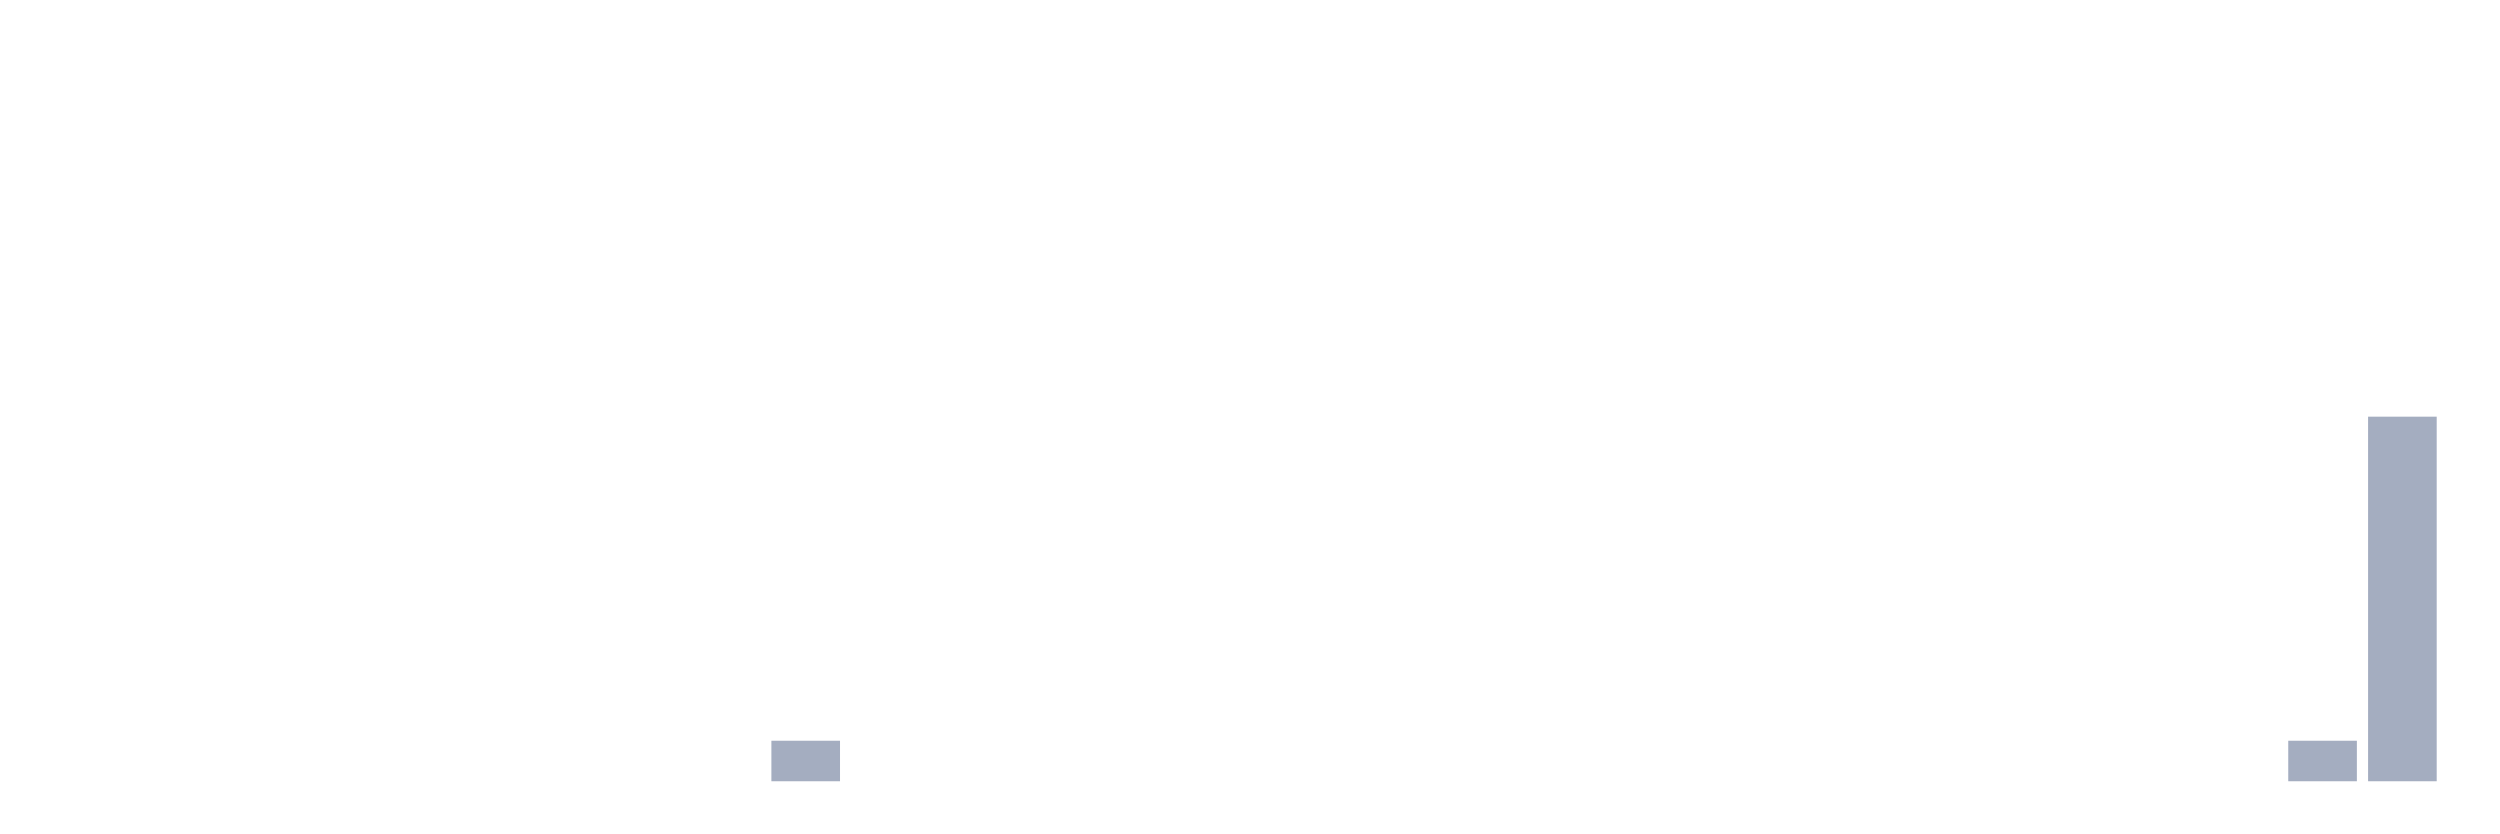
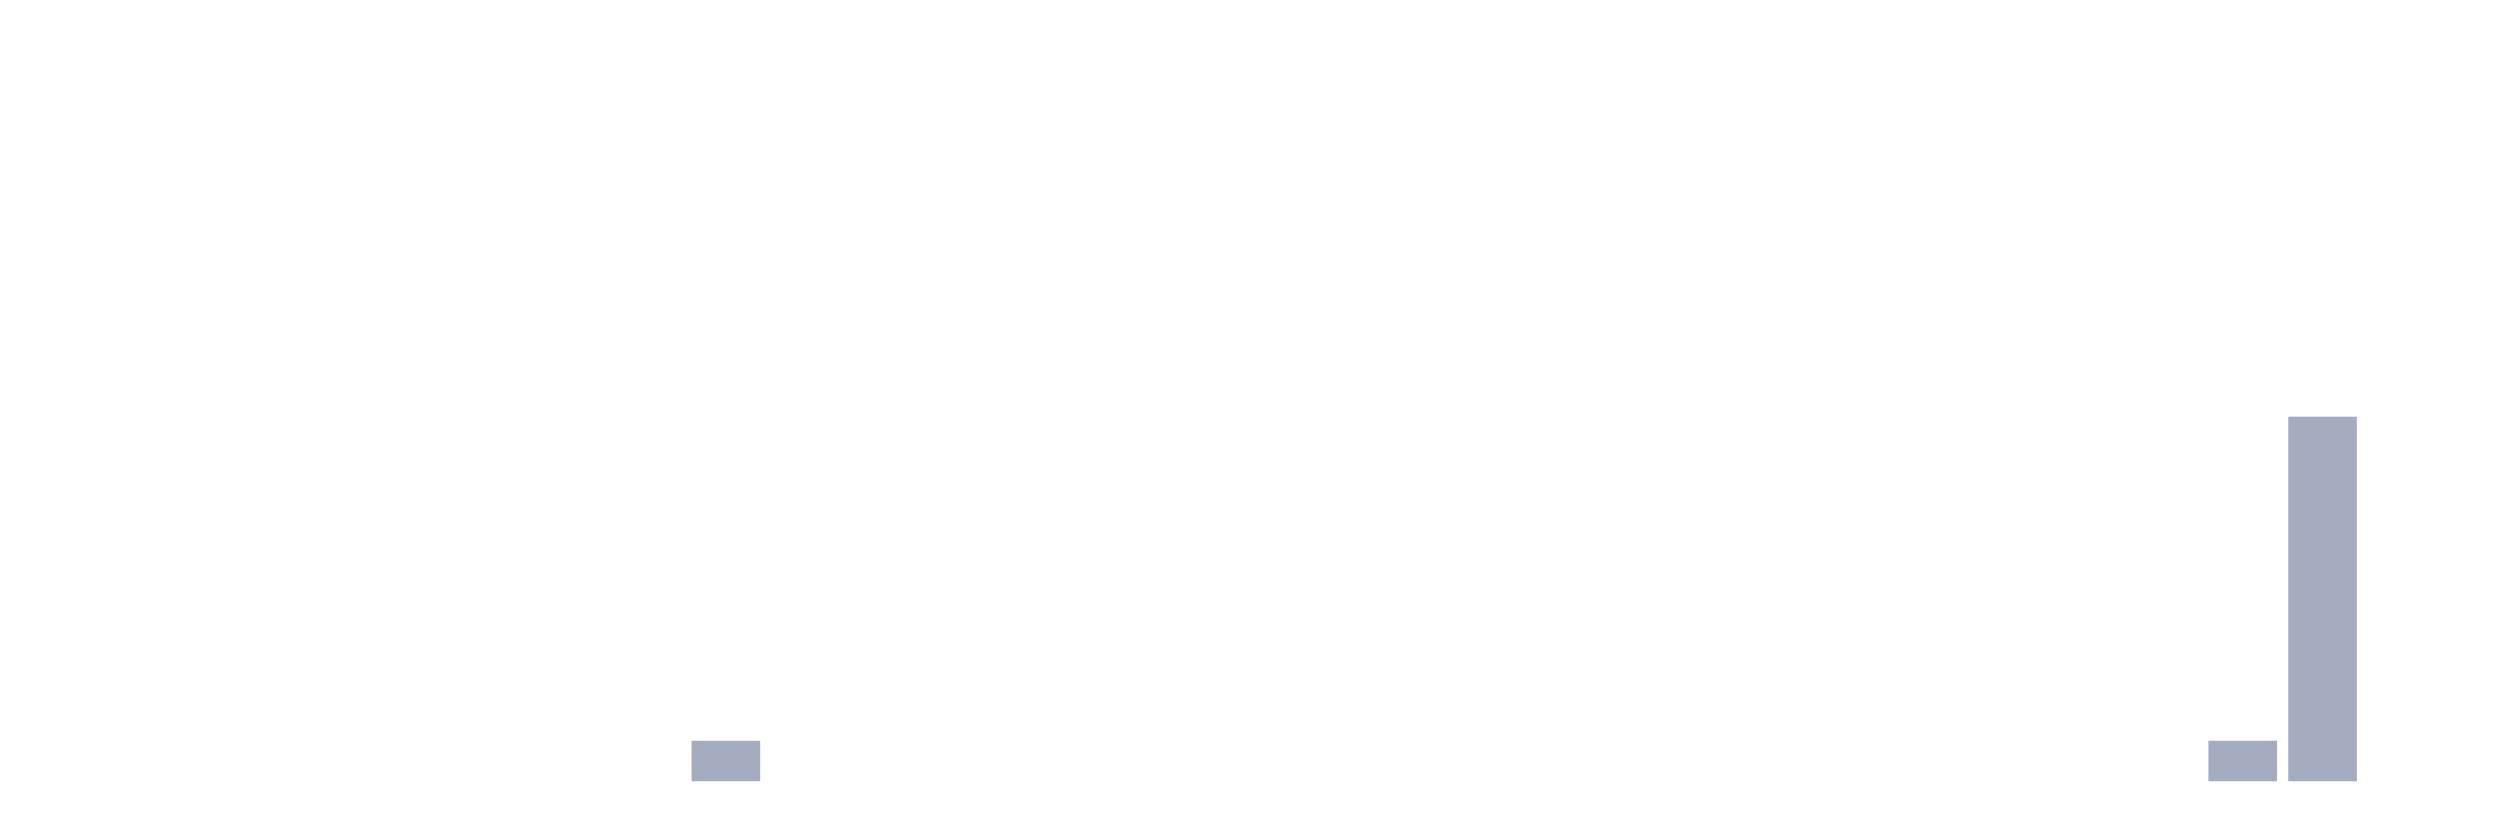
<svg xmlns="http://www.w3.org/2000/svg" viewBox="0 0 480 160">
  <g transform="translate(10,10)">
    <rect class="bar" x="0.153" width="13.175" y="140" height="0" fill="rgb(164,173,192)" />
    <rect class="bar" x="15.482" width="13.175" y="140" height="0" fill="rgb(164,173,192)" />
    <rect class="bar" x="30.81" width="13.175" y="140" height="0" fill="rgb(164,173,192)" />
    <rect class="bar" x="46.138" width="13.175" y="140" height="0" fill="rgb(164,173,192)" />
    <rect class="bar" x="61.466" width="13.175" y="140" height="0" fill="rgb(164,173,192)" />
    <rect class="bar" x="76.794" width="13.175" y="140" height="0" fill="rgb(164,173,192)" />
    <rect class="bar" x="92.123" width="13.175" y="140" height="0" fill="rgb(164,173,192)" />
    <rect class="bar" x="107.451" width="13.175" y="140" height="0" fill="rgb(164,173,192)" />
-     <rect class="bar" x="122.779" width="13.175" y="140" height="0" fill="rgb(164,173,192)" />
-     <rect class="bar" x="138.107" width="13.175" y="132.222" height="7.778" fill="rgb(164,173,192)" />
+     <rect class="bar" x="122.779" width="13.175" y="132.222" height="7.778" fill="rgb(164,173,192)" />
+     <rect class="bar" x="138.107" width="13.175" y="140" height="0" fill="rgb(164,173,192)" />
    <rect class="bar" x="153.436" width="13.175" y="140" height="0" fill="rgb(164,173,192)" />
    <rect class="bar" x="168.764" width="13.175" y="140" height="0" fill="rgb(164,173,192)" />
    <rect class="bar" x="184.092" width="13.175" y="140" height="0" fill="rgb(164,173,192)" />
    <rect class="bar" x="199.42" width="13.175" y="140" height="0" fill="rgb(164,173,192)" />
    <rect class="bar" x="214.748" width="13.175" y="140" height="0" fill="rgb(164,173,192)" />
    <rect class="bar" x="230.077" width="13.175" y="140" height="0" fill="rgb(164,173,192)" />
    <rect class="bar" x="245.405" width="13.175" y="140" height="0" fill="rgb(164,173,192)" />
    <rect class="bar" x="260.733" width="13.175" y="140" height="0" fill="rgb(164,173,192)" />
    <rect class="bar" x="276.061" width="13.175" y="140" height="0" fill="rgb(164,173,192)" />
    <rect class="bar" x="291.39" width="13.175" y="140" height="0" fill="rgb(164,173,192)" />
    <rect class="bar" x="306.718" width="13.175" y="140" height="0" fill="rgb(164,173,192)" />
    <rect class="bar" x="322.046" width="13.175" y="140" height="0" fill="rgb(164,173,192)" />
    <rect class="bar" x="337.374" width="13.175" y="140" height="0" fill="rgb(164,173,192)" />
    <rect class="bar" x="352.702" width="13.175" y="140" height="0" fill="rgb(164,173,192)" />
    <rect class="bar" x="368.031" width="13.175" y="140" height="0" fill="rgb(164,173,192)" />
    <rect class="bar" x="383.359" width="13.175" y="140" height="0" fill="rgb(164,173,192)" />
    <rect class="bar" x="398.687" width="13.175" y="140" height="0" fill="rgb(164,173,192)" />
-     <rect class="bar" x="414.015" width="13.175" y="140" height="0" fill="rgb(164,173,192)" />
-     <rect class="bar" x="429.344" width="13.175" y="132.222" height="7.778" fill="rgb(164,173,192)" />
-     <rect class="bar" x="444.672" width="13.175" y="70" height="70" fill="rgb(164,173,192)" />
+     <rect class="bar" x="414.015" width="13.175" y="132.222" height="7.778" fill="rgb(164,173,192)" />
+     <rect class="bar" x="429.344" width="13.175" y="70" height="70" fill="rgb(164,173,192)" />
+     <rect class="bar" x="444.672" width="13.175" y="140" height="0" fill="rgb(164,173,192)" />
  </g>
</svg>
